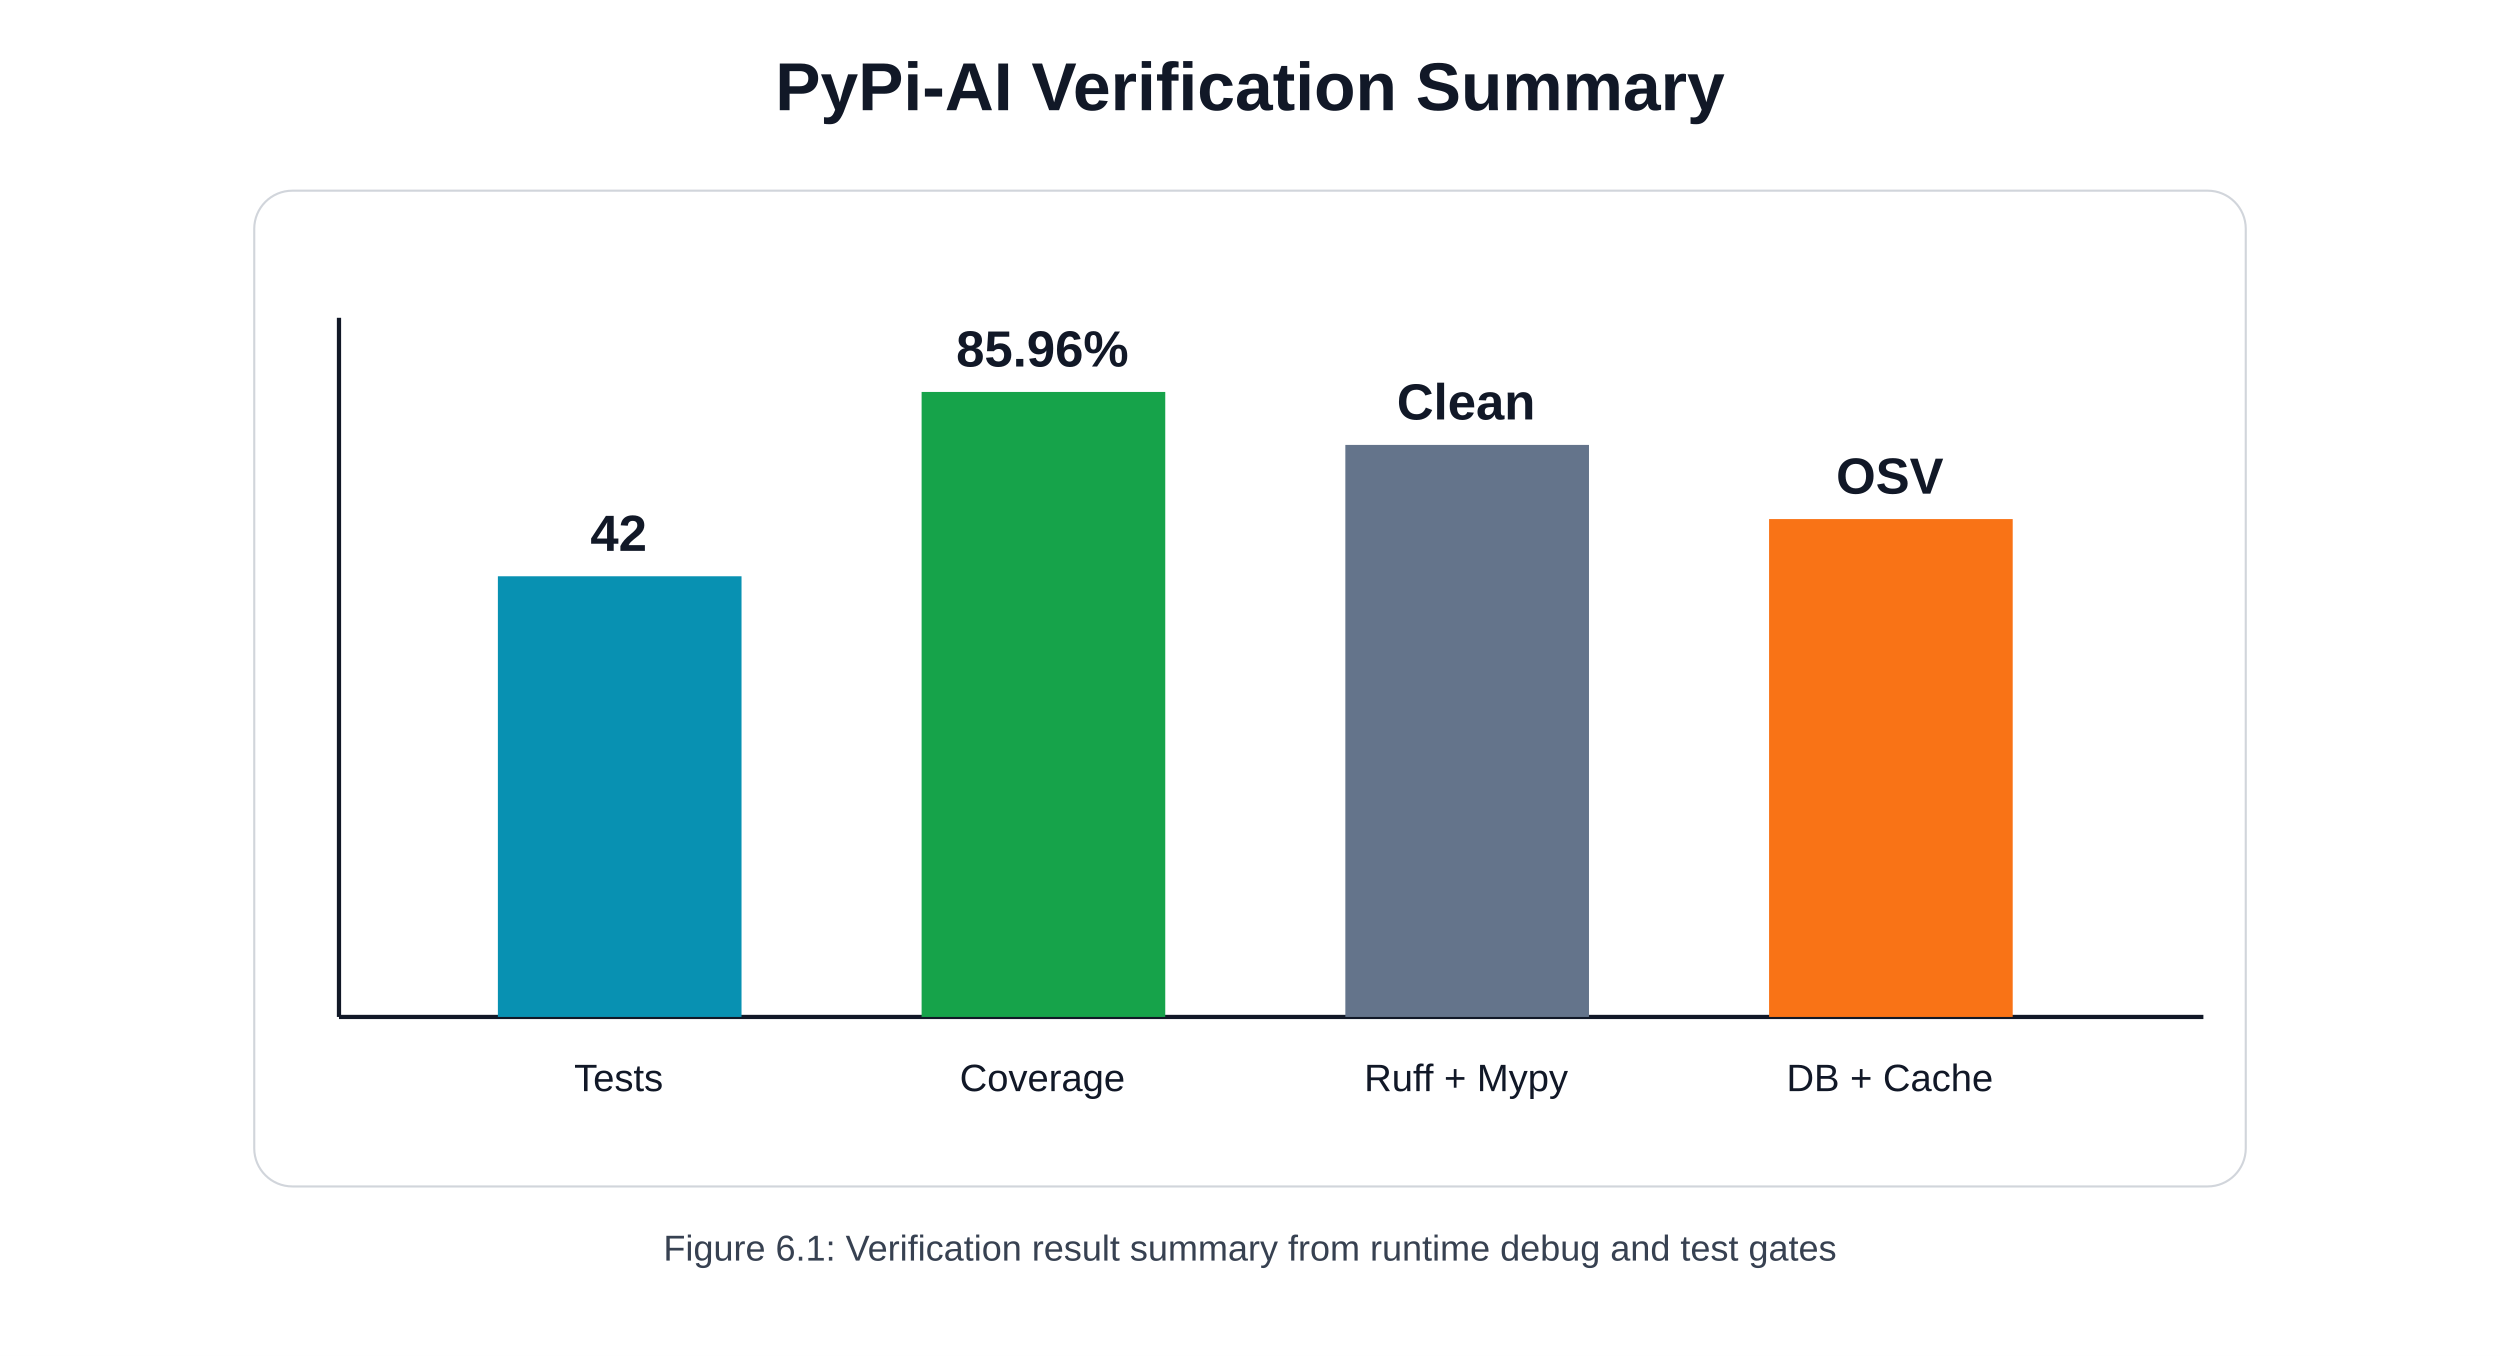
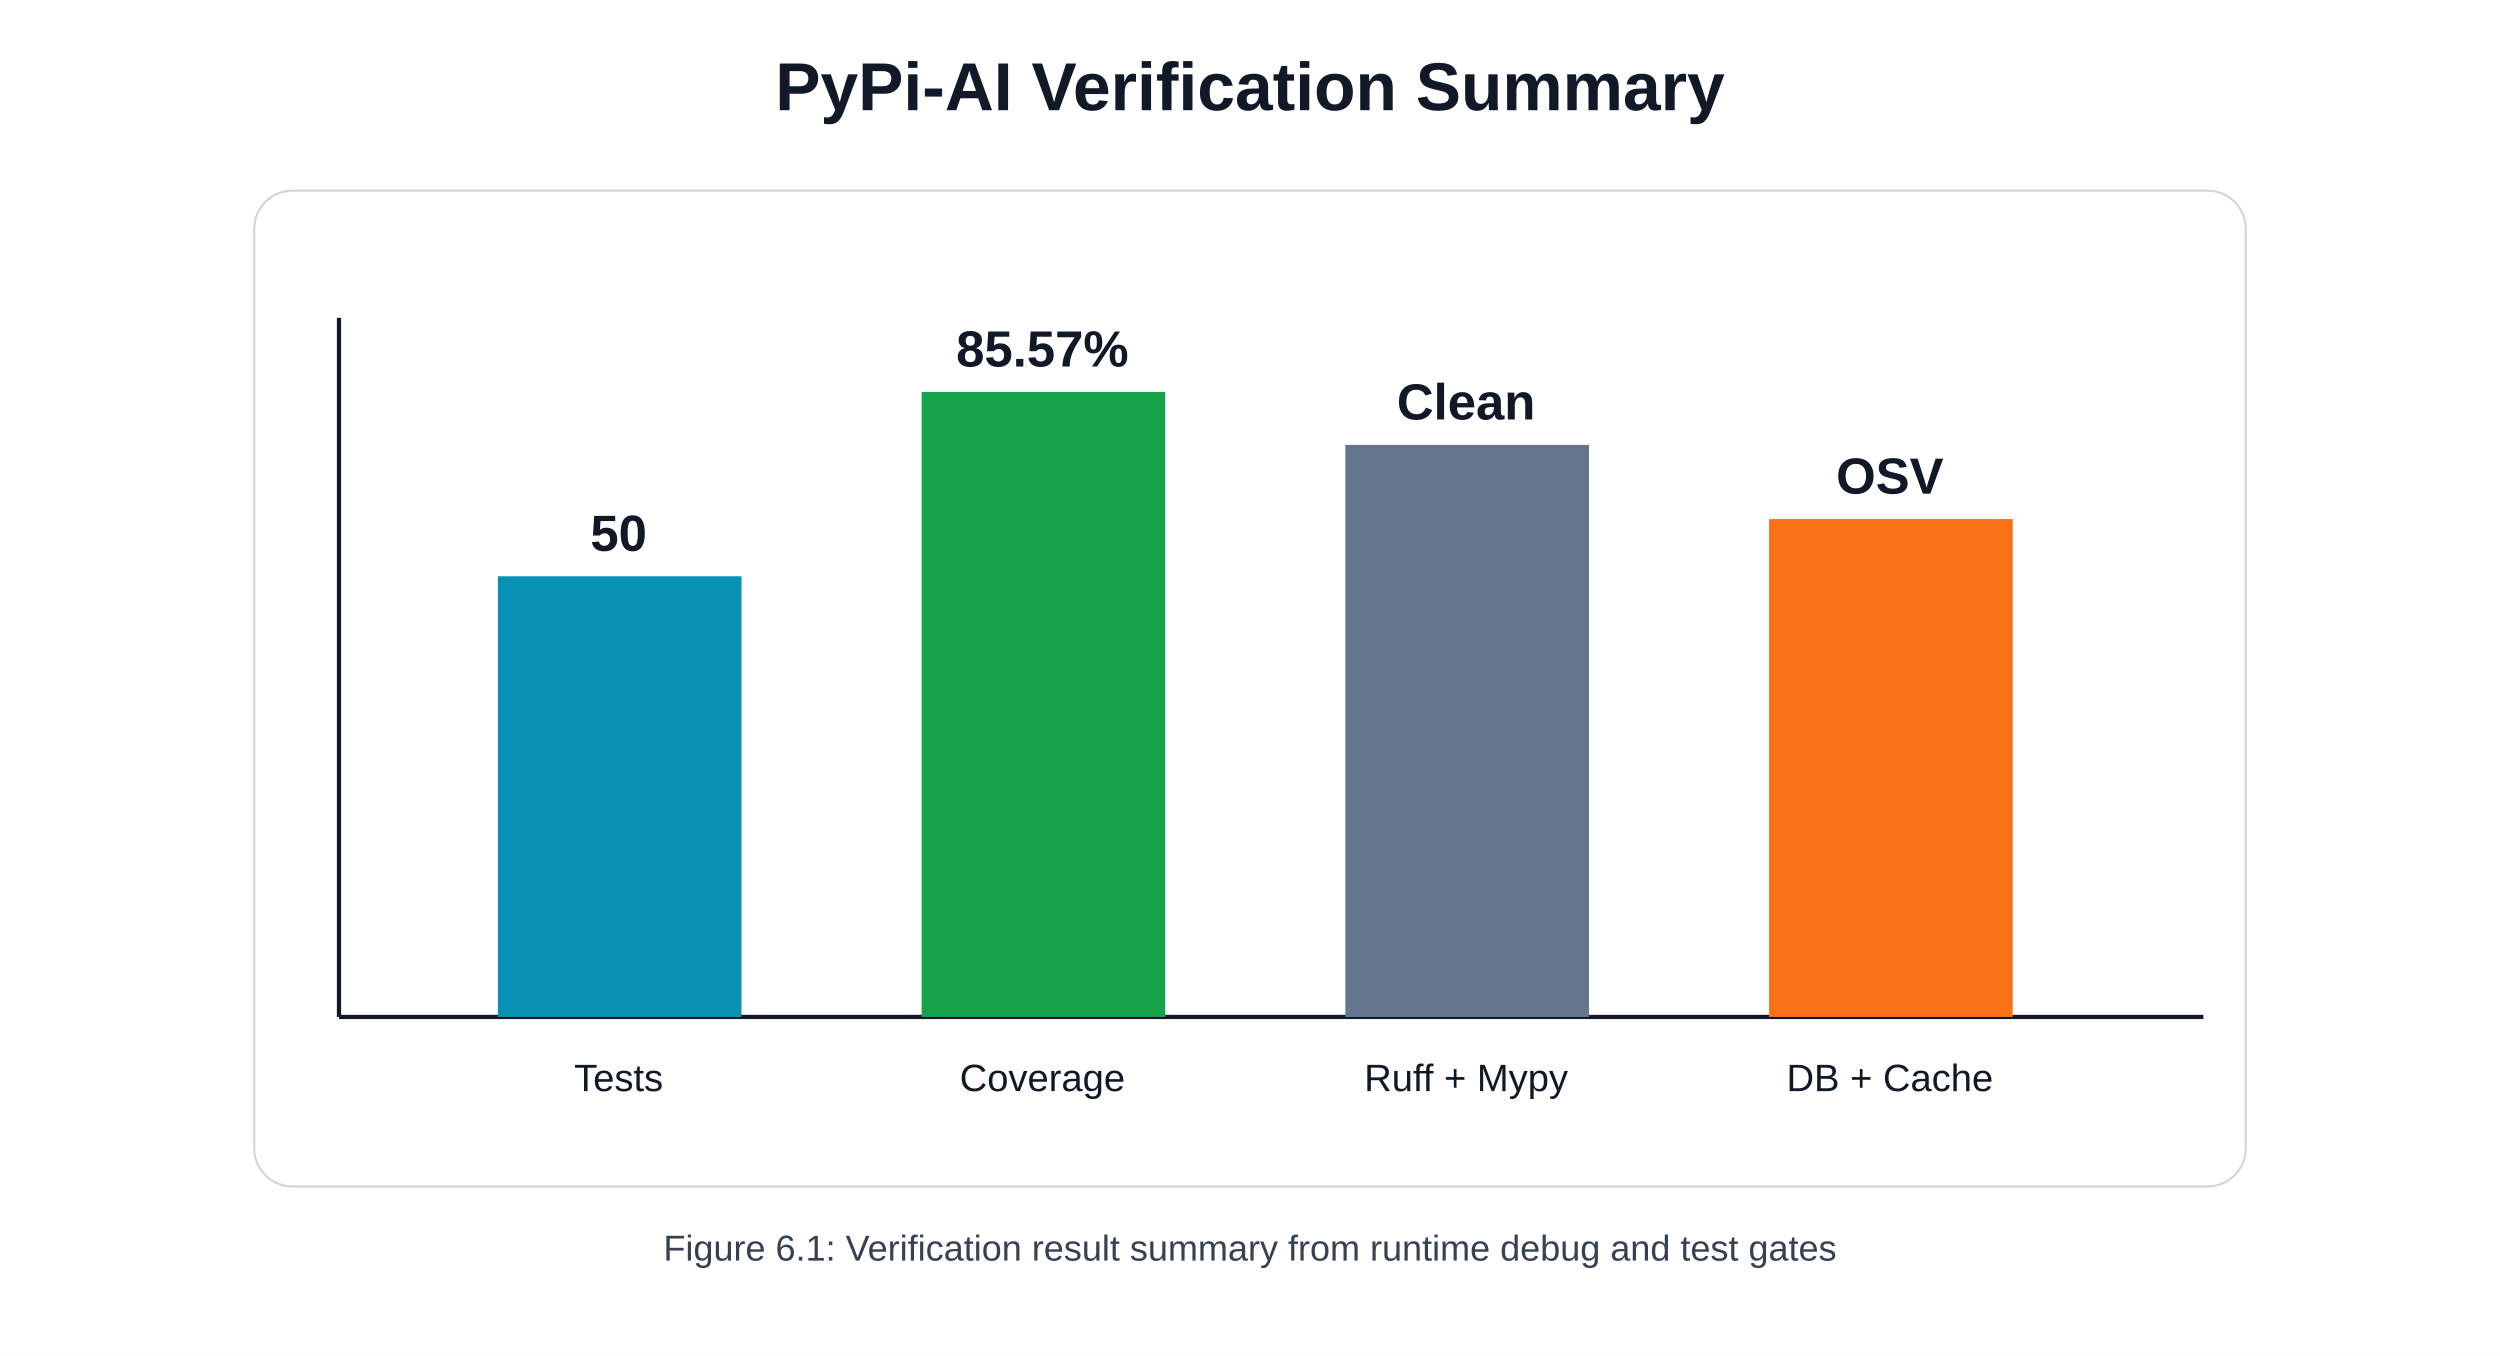
<svg xmlns="http://www.w3.org/2000/svg" width="1180" height="640" viewBox="0 0 1180 640" role="img" aria-labelledby="title desc">
  <defs>
    <style>
      .txt{font-family:Arial,Helvetica,sans-serif;fill:#111827}.title{font-size:32px;font-weight:700}.label{font-size:18px}.value{font-size:24px;font-weight:700}.axis{stroke:#111827;stroke-width:2}.bar1{fill:#0891b2}.bar2{fill:#16a34a}.bar3{fill:#64748b}.bar4{fill:#f97316}.box{fill:#f8fafc;stroke:#111827;stroke-width:2}.caption{font-size:17px;fill:#374151}
    </style>
  </defs>
  <rect width="1180" height="640" fill="#fff" />
  <text x="590" y="52" text-anchor="middle" class="txt title">PyPi-AI Verification Summary</text>
  <line x1="160" y1="480" x2="1040" y2="480" class="axis" />
  <line x1="160" y1="150" x2="160" y2="480" class="axis" />
  <rect x="235" y="272" width="115" height="208" class="bar1" />
-   <text x="292" y="260" text-anchor="middle" class="txt value">42</text>
+   <text x="292" y="260" text-anchor="middle" class="txt value">50</text>
  <text x="292" y="515" text-anchor="middle" class="txt label">Tests</text>
  <rect x="435" y="185" width="115" height="295" class="bar2" />
-   <text x="492" y="173" text-anchor="middle" class="txt value">85.96%</text>
+   <text x="492" y="173" text-anchor="middle" class="txt value">85.57%</text>
  <text x="492" y="515" text-anchor="middle" class="txt label">Coverage</text>
  <rect x="635" y="210" width="115" height="270" class="bar3" />
  <text x="692" y="198" text-anchor="middle" class="txt value">Clean</text>
  <text x="692" y="515" text-anchor="middle" class="txt label">Ruff + Mypy</text>
  <rect x="835" y="245" width="115" height="235" class="bar4" />
  <text x="892" y="233" text-anchor="middle" class="txt value">OSV</text>
  <text x="892" y="515" text-anchor="middle" class="txt label">DB + Cache</text>
  <rect x="120" y="90" width="940" height="470" rx="18" fill="none" stroke="#d1d5db" stroke-width="1" />
  <text x="590" y="595" text-anchor="middle" class="txt caption">Figure 6.1: Verification result summary from runtime debug and test gates</text>
</svg>
